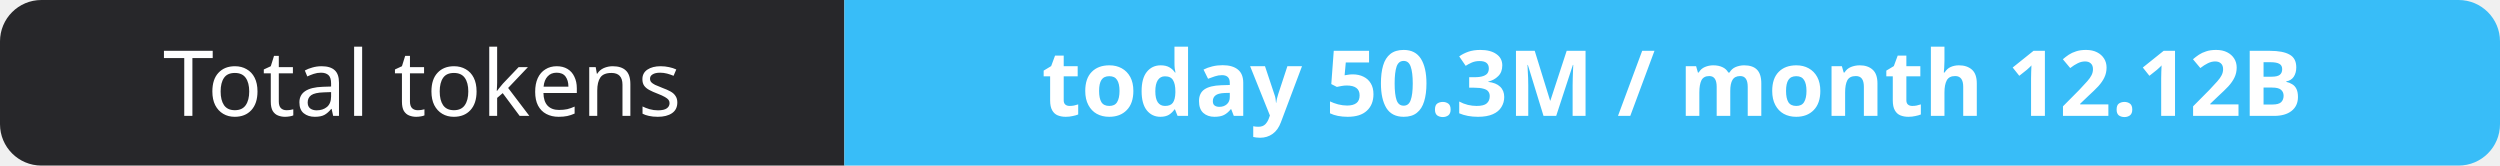
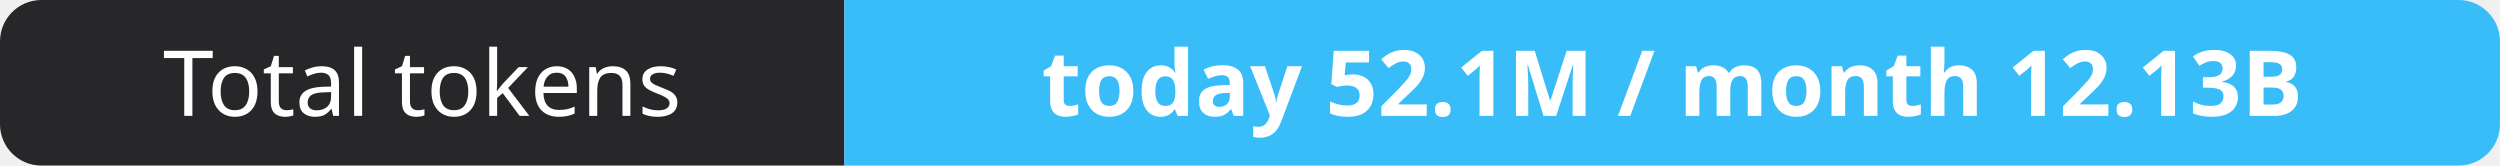
- <svg xmlns="http://www.w3.org/2000/svg" width="302" height="20" role="img" aria-label="Total tokens: today 50.3M / month 12.12B">
+ <svg xmlns="http://www.w3.org/2000/svg" width="302" height="20" role="img" aria-label="Total tokens: today 52.1M / month 12.13B">
  <clipPath id="r">
    <rect width="302" height="20" rx="5" fill="#fff" />
  </clipPath>
  <g clip-path="url(#r)">
    <rect width="102" height="20" fill="#27272a" />
    <rect x="102" width="200" height="20" fill="#38bdf8" />
  </g>
  <g fill="#fff" text-anchor="middle" font-family="Verdana,Geneva,sans-serif" font-size="11">
    <text x="51.0" y="14">Total tokens</text>
-     <text x="202.0" y="14" font-weight="700">today 50.3M / month 12.12B</text>
+     <text x="202.0" y="14" font-weight="700">today 52.1M / month 12.13B</text>
  </g>
</svg>
